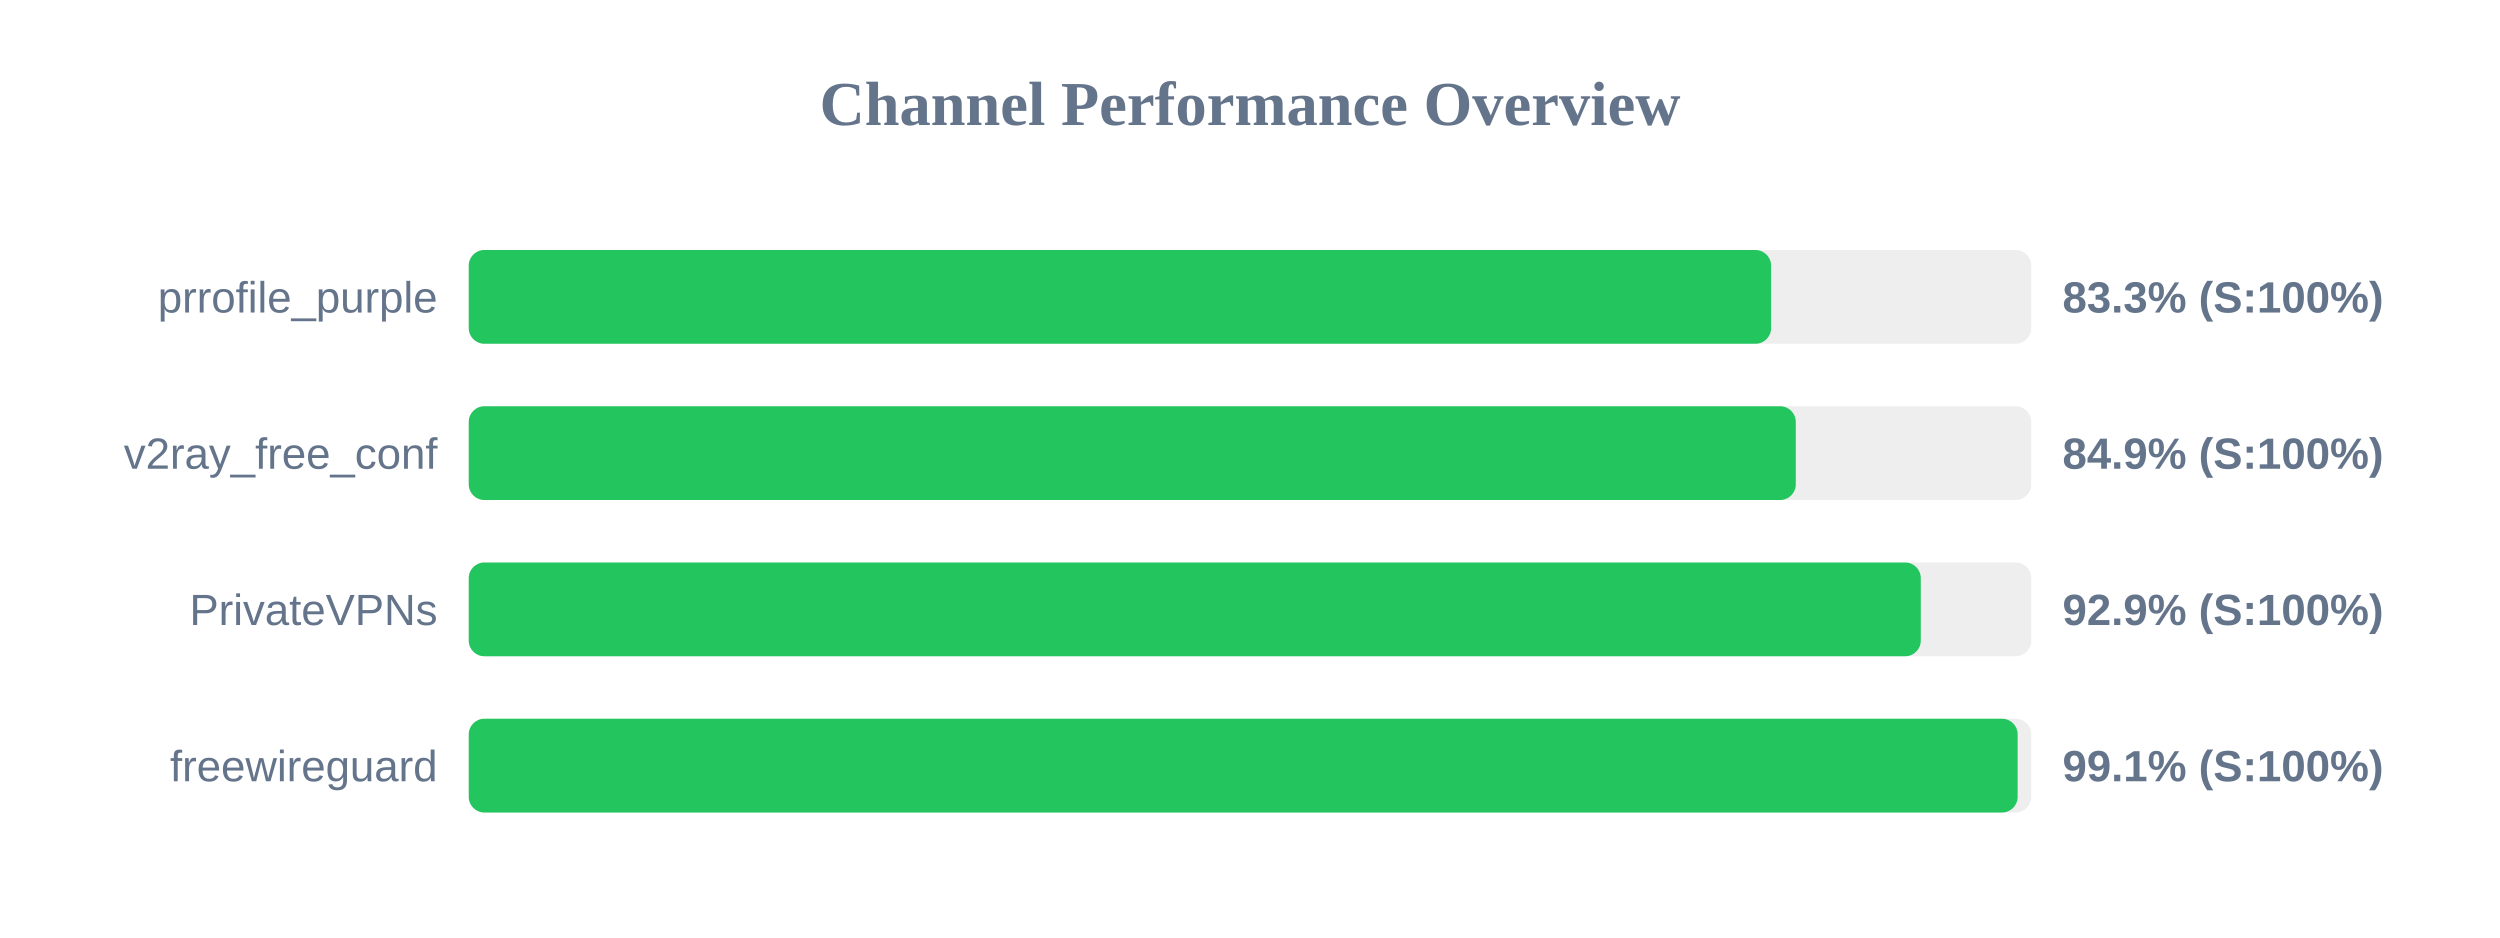
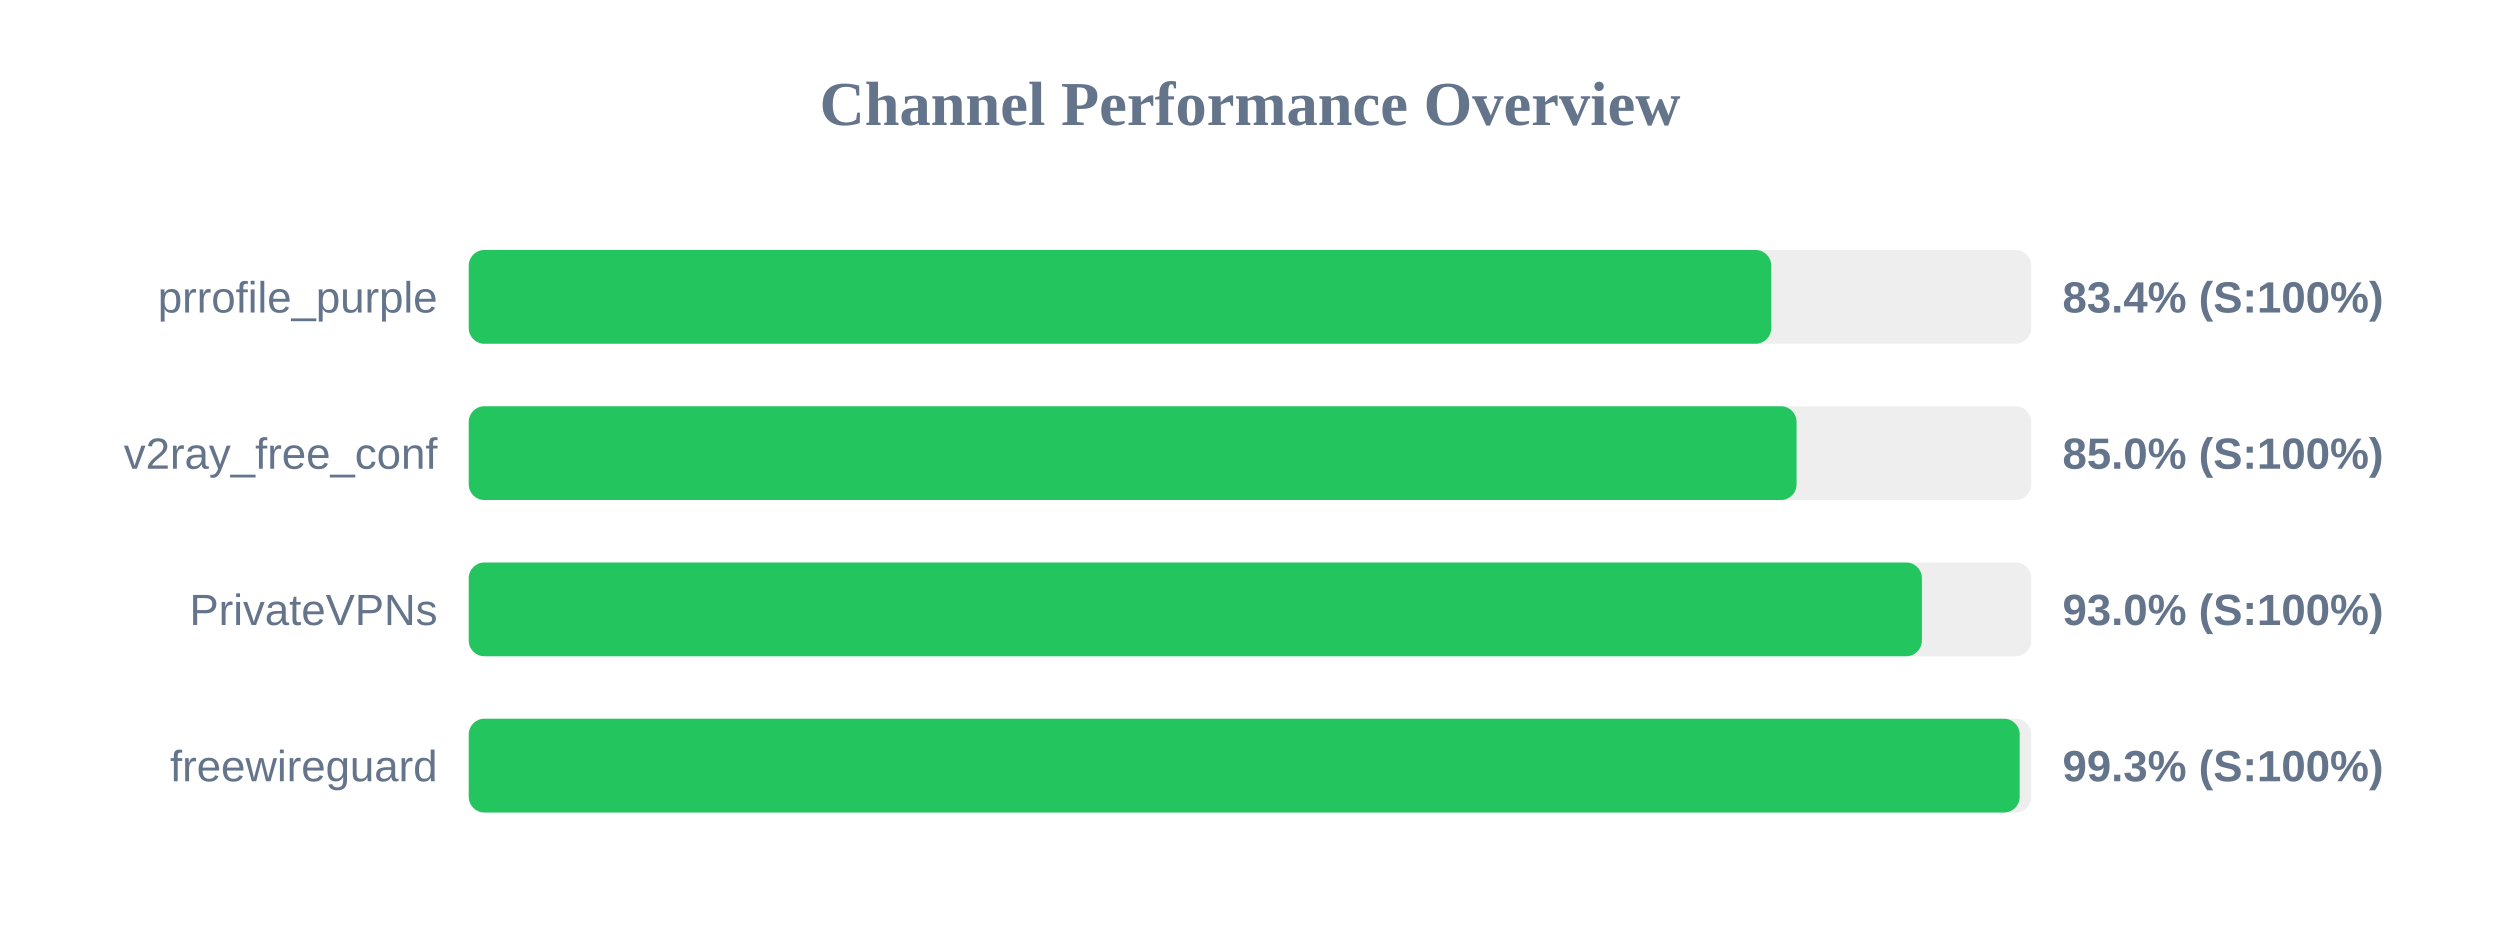
<svg xmlns="http://www.w3.org/2000/svg" width="800" height="300" version="1.1">
  <style>
        .row { font: 14px Arial; fill: #64748b; }
        .score { font: bold 14px Arial; fill: #64748b; }
    </style>
  <text x="400" y="40" text-anchor="middle" font-size="20px" font-weight="bold" fill="#64748b">Channel Performance Overview</text>
  <rect x="150" y="80" width="500" height="30" fill="#eee" rx="5" />
-   <rect x="150" y="80" width="416.75" height="30" fill="#22c55e" rx="5" />
+   <rect x="150" y="80" width="416.8" height="30" fill="#22c55e" rx="5" />
  <text x="140" y="100" text-anchor="end" class="row">prrofile_purple</text>
-   <text x="660" y="100" text-anchor="start" class="score">83.3% (S:100%)</text>
+   <text x="660" y="100" text-anchor="start" class="score">83.4% (S:100%)</text>
  <rect x="150" y="130" width="500" height="30" fill="#eee" rx="5" />
-   <rect x="150" y="130" width="424.65" height="30" fill="#22c55e" rx="5" />
+   <rect x="150" y="130" width="424.9" height="30" fill="#22c55e" rx="5" />
  <text x="140" y="150" text-anchor="end" class="row">v2ray_free_conf</text>
-   <text x="660" y="150" text-anchor="start" class="score">84.9% (S:100%)</text>
+   <text x="660" y="150" text-anchor="start" class="score">85.0% (S:100%)</text>
  <rect x="150" y="180" width="500" height="30" fill="#eee" rx="5" />
-   <rect x="150" y="180" width="464.65" height="30" fill="#22c55e" rx="5" />
+   <rect x="150" y="180" width="465.0" height="30" fill="#22c55e" rx="5" />
  <text x="140" y="200" text-anchor="end" class="row">PrivateVPNs</text>
-   <text x="660" y="200" text-anchor="start" class="score">92.9% (S:100%)</text>
+   <text x="660" y="200" text-anchor="start" class="score">93.0% (S:100%)</text>
  <rect x="150" y="230" width="500" height="30" fill="#eee" rx="5" />
-   <rect x="150" y="230" width="495.65" height="30" fill="#22c55e" rx="5" />
+   <rect x="150" y="230" width="496.3" height="30" fill="#22c55e" rx="5" />
  <text x="140" y="250" text-anchor="end" class="row">freewireguard</text>
-   <text x="660" y="250" text-anchor="start" class="score">99.1% (S:100%)</text>
+   <text x="660" y="250" text-anchor="start" class="score">99.3% (S:100%)</text>
</svg>
